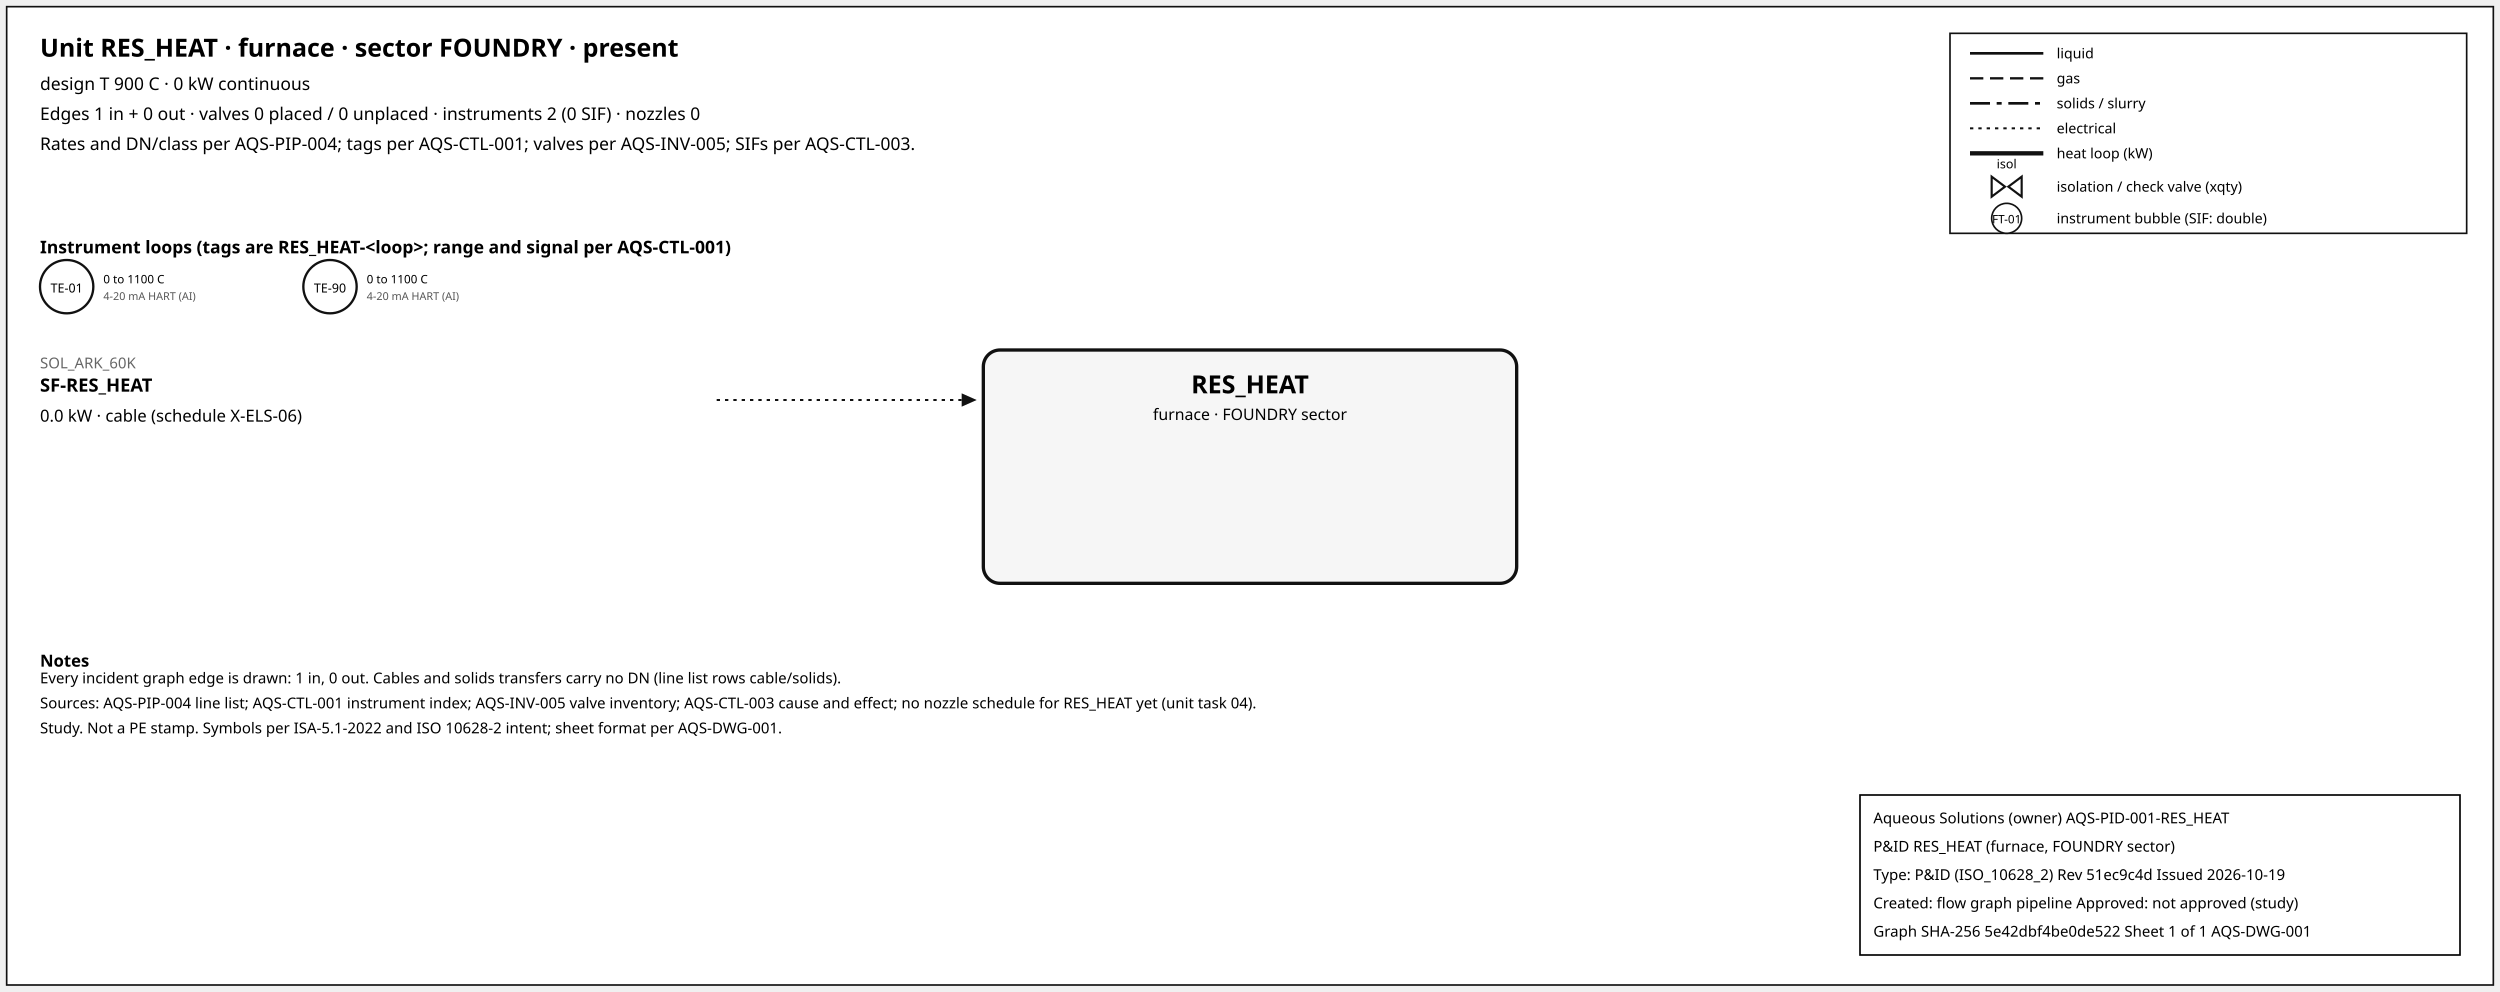
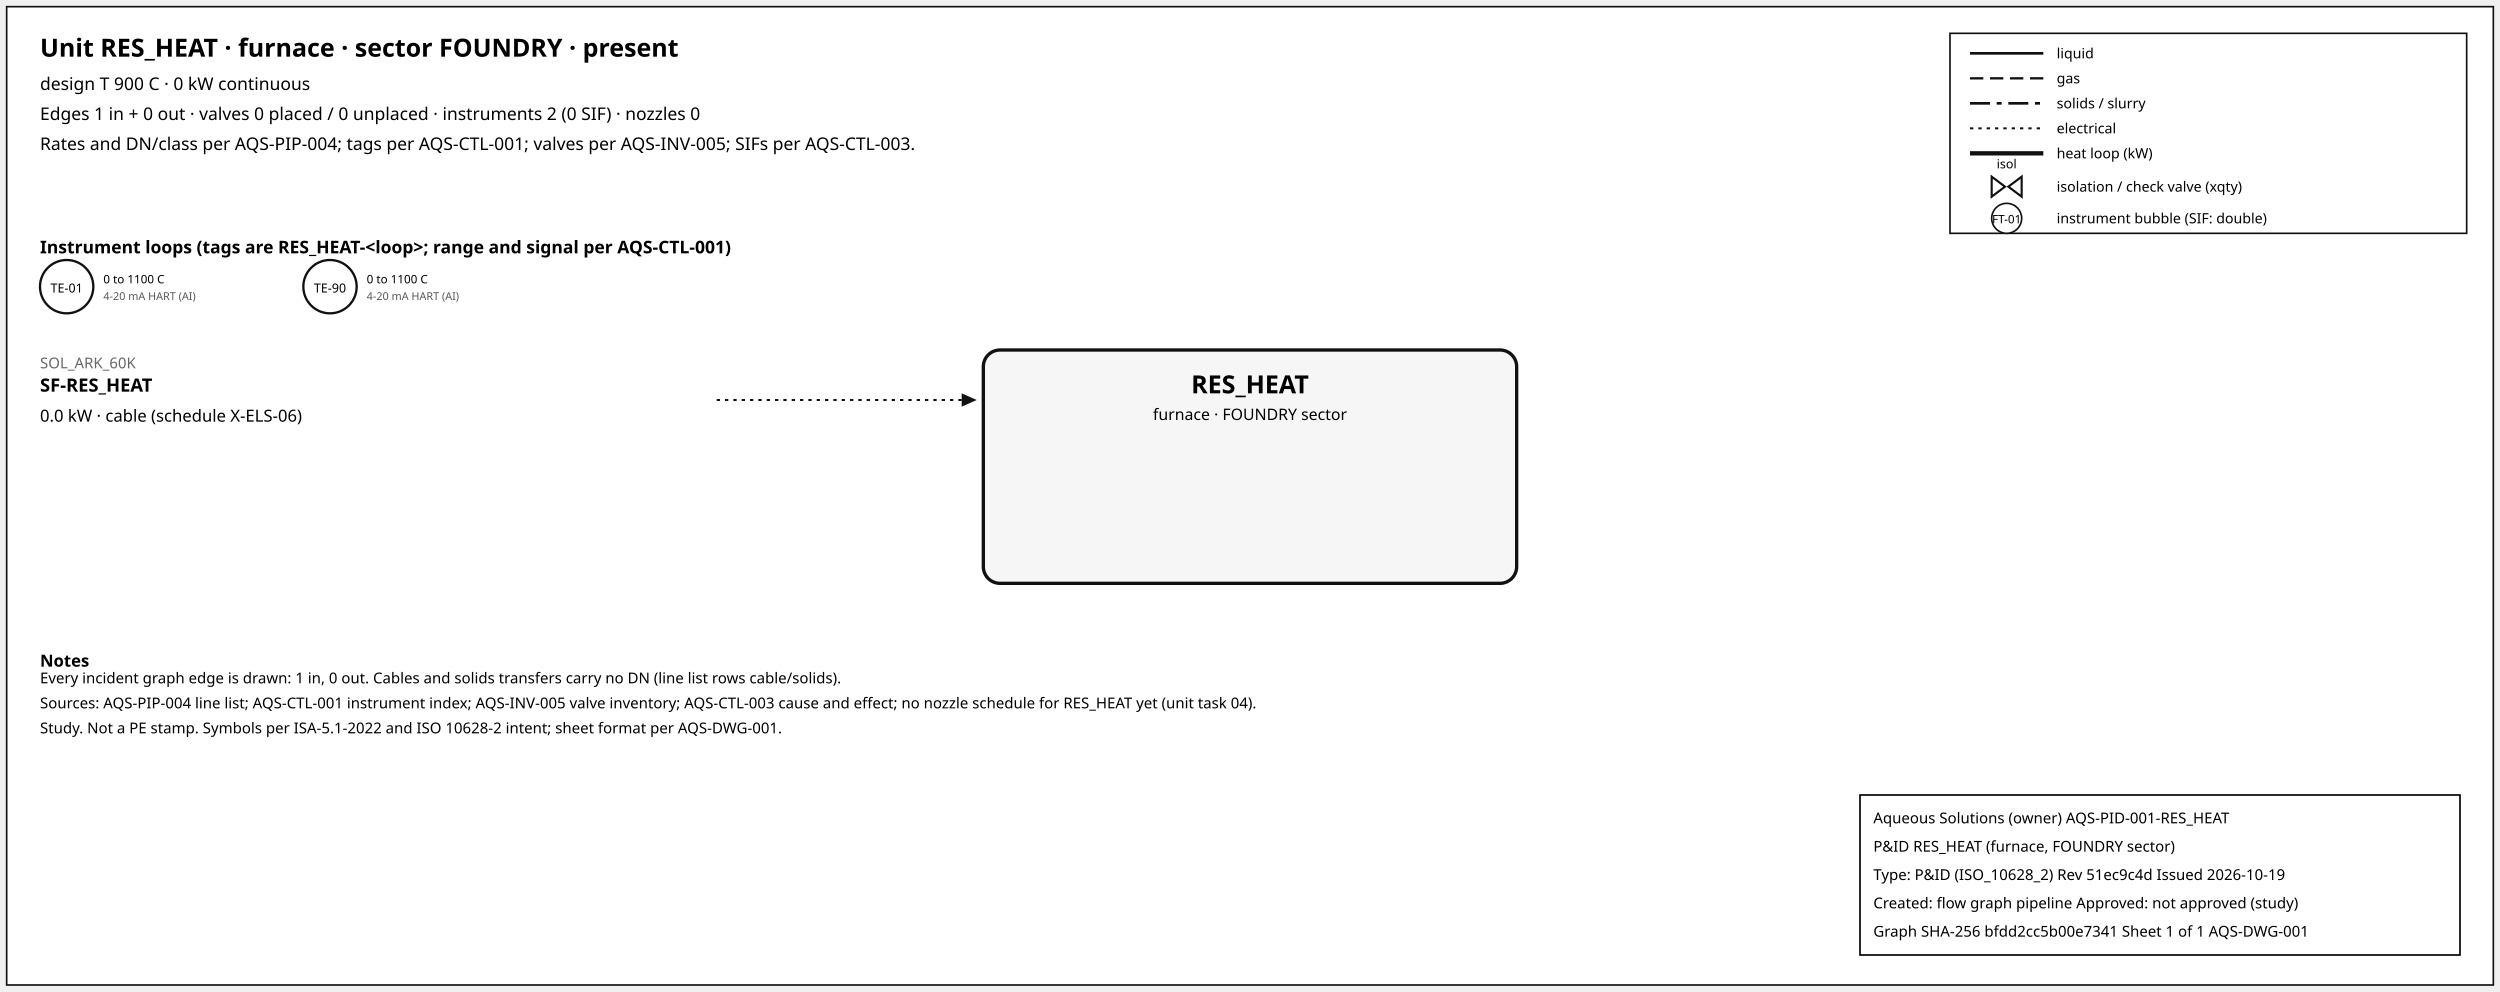
<svg xmlns="http://www.w3.org/2000/svg" width="1500" height="595" font-family="sans-serif">
  <rect x="4" y="4" width="1492" height="587" fill="white" stroke="#111" />
  <text x="24" y="34" font-size="15" font-weight="600">Unit RES_HEAT · furnace · sector FOUNDRY · present</text>
  <text x="24" y="54" font-size="10.5">design T 900 C · 0 kW continuous</text>
  <text x="24" y="72" font-size="10.5">Edges 1 in + 0 out · valves 0 placed / 0 unplaced · instruments 2 (0 SIF) · nozzles 0</text>
  <text x="24" y="90" font-size="10.5">Rates and DN/class per AQS-PIP-004; tags per AQS-CTL-001; valves per AQS-INV-005; SIFs per AQS-CTL-003.</text>
  <rect x="1170" y="20" width="310" height="120" fill="white" stroke="#111" />
  <line x1="1182" y1="32" x2="1226" y2="32" stroke="#111" stroke-width="1.6" />
  <text x="1234" y="35" font-size="8.5">liquid</text>
  <line x1="1182" y1="47" x2="1226" y2="47" stroke="#111" stroke-width="1.4" stroke-dasharray="8,4" />
  <text x="1234" y="50" font-size="8.5">gas</text>
  <line x1="1182" y1="62" x2="1226" y2="62" stroke="#111" stroke-width="1.6" stroke-dasharray="12,4,3,4" />
  <text x="1234" y="65" font-size="8.5">solids / slurry</text>
  <line x1="1182" y1="77" x2="1226" y2="77" stroke="#111" stroke-width="1.2" stroke-dasharray="2,3" />
  <text x="1234" y="80" font-size="8.5">electrical</text>
  <line x1="1182" y1="92" x2="1226" y2="92" stroke="#111" stroke-width="2.6" />
  <text x="1234" y="95" font-size="8.5">heat loop (kW)</text>
  <path d="M 1195.0,106 L 1203.0,112 L 1195.0,118 Z M 1213.0,106 L 1205.0,112 L 1213.0,118 Z" fill="white" stroke="#111" stroke-width="1.3" />
  <text x="1204.0" y="101.0" font-size="7.5" text-anchor="middle">isol</text>
  <text x="1234" y="115" font-size="8.5">isolation / check valve (xqty)</text>
  <circle cx="1204" cy="131" r="9" fill="white" stroke="#111" />
  <text x="1204" y="134" font-size="7" text-anchor="middle">FT-01</text>
  <text x="1234" y="134" font-size="8.5">instrument bubble (SIF: double)</text>
  <text x="24" y="152" font-size="10.5" font-weight="600">Instrument loops (tags are RES_HEAT-&lt;loop&gt;; range and signal per AQS-CTL-001)</text>
  <circle cx="40" cy="172" r="16" fill="white" stroke="#111" stroke-width="1.4" />
  <text x="40" y="175.5" font-size="7.5" text-anchor="middle">TE-01</text>
  <text x="62" y="170" font-size="7">0 to 1100 C</text>
  <text x="62" y="180" font-size="6.5" fill="#555">4-20 mA HART (AI)</text>
  <circle cx="198" cy="172" r="16" fill="white" stroke="#111" stroke-width="1.4" />
  <text x="198" y="175.5" font-size="7.5" text-anchor="middle">TE-90</text>
  <text x="220" y="170" font-size="7">0 to 1100 C</text>
  <text x="220" y="180" font-size="6.5" fill="#555">4-20 mA HART (AI)</text>
  <rect x="590" y="210" width="320" height="140" rx="10" fill="#f6f6f6" stroke="#111" stroke-width="2" />
  <text x="750.0" y="236" font-size="15" font-weight="700" text-anchor="middle">RES_HEAT</text>
  <text x="750.0" y="252" font-size="9.5" text-anchor="middle">furnace · FOUNDRY sector</text>
  <line x1="430" y1="240" x2="577" y2="240" stroke="#111" stroke-width="1.2" stroke-dasharray="2,3" class="edge-in" />
  <polygon points="586,240 577,236 577,244" fill="#111" />
  <text x="24" y="221" font-size="9" fill="#666" text-anchor="start">SOL_ARK_60K</text>
  <text x="24" y="235" font-size="11" font-weight="600" text-anchor="start">SF-RES_HEAT</text>
  <text x="24" y="253" font-size="10" text-anchor="start">0.0 kW · cable (schedule X-ELS-06)</text>
  <text x="24" y="400" font-size="10" font-weight="600">Notes</text>
  <text x="24" y="410" font-size="9">Every incident graph edge is drawn: 1 in, 0 out. Cables and solids transfers carry no DN (line list rows cable/solids).</text>
  <text x="24" y="425" font-size="9">Sources: AQS-PIP-004 line list; AQS-CTL-001 instrument index; AQS-INV-005 valve inventory; AQS-CTL-003 cause and effect; no nozzle schedule for RES_HEAT yet (unit task 04).</text>
  <text x="24" y="440" font-size="9">Study. Not a PE stamp. Symbols per ISA-5.1-2022 and ISO 10628-2 intent; sheet format per AQS-DWG-001.</text>
  <g id="aqs-title-block">
    <rect x="1116" y="477" width="360" height="96" fill="white" stroke="black" stroke-width="1" />
    <text x="1124" y="494" font-size="9">Aqueous Solutions (owner)   AQS-PID-001-RES_HEAT</text>
    <text x="1124" y="511" font-size="9">P&amp;ID RES_HEAT (furnace, FOUNDRY sector)</text>
    <text x="1124" y="528" font-size="9">Type: P&amp;ID (ISO_10628_2)   Rev 51ec9c4d   Issued 2026-10-19</text>
    <text x="1124" y="545" font-size="9">Created: flow graph pipeline   Approved: not approved (study)</text>
-     <text x="1124" y="562" font-size="9">Graph SHA-256 5e42dbf4be0de522   Sheet 1 of 1   AQS-DWG-001</text>
+     <text x="1124" y="562" font-size="9">Graph SHA-256 bfdd2cc5b00e7341   Sheet 1 of 1   AQS-DWG-001</text>
  </g>
</svg>
